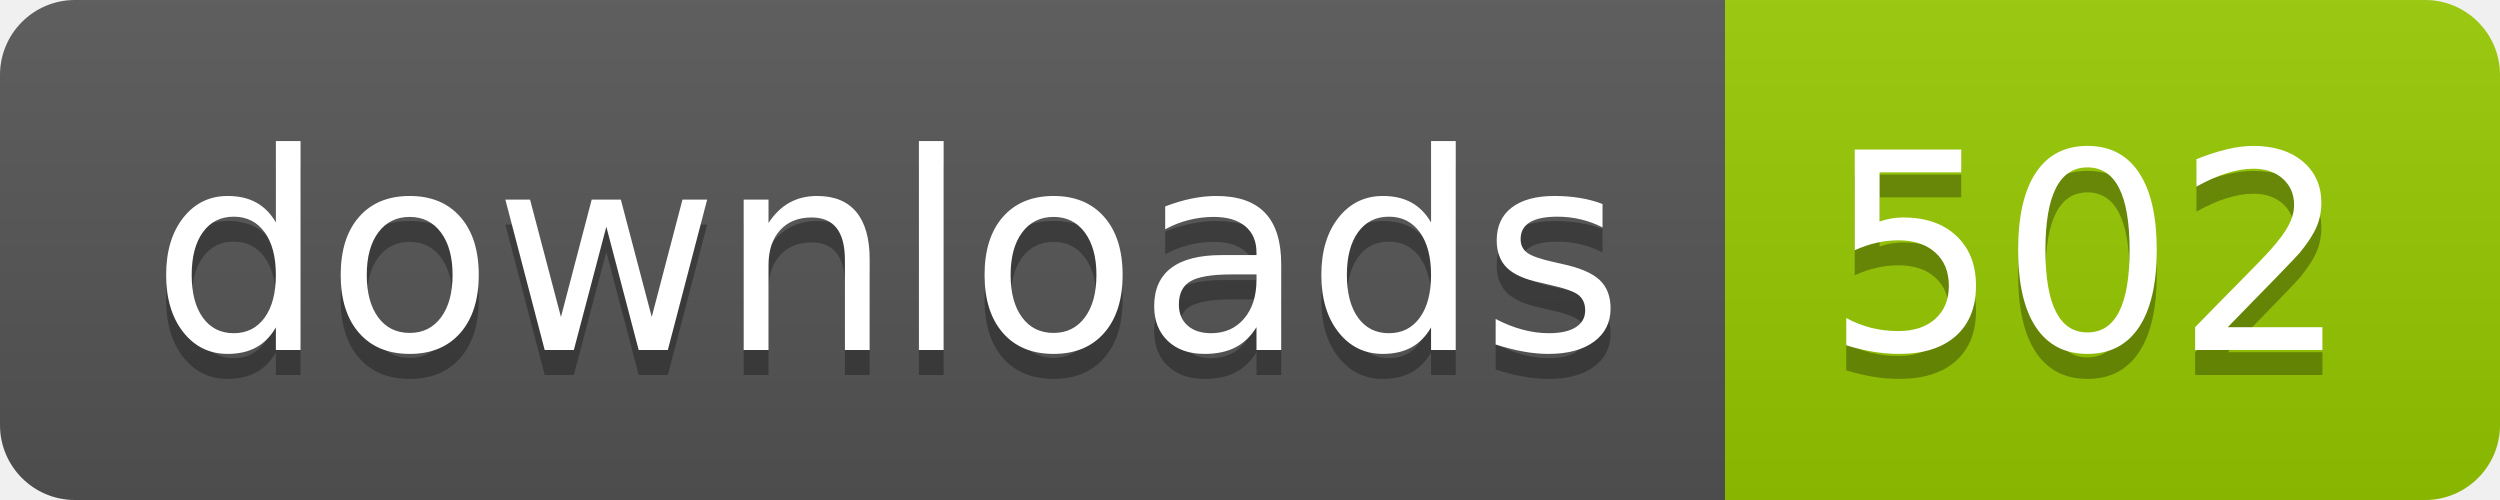
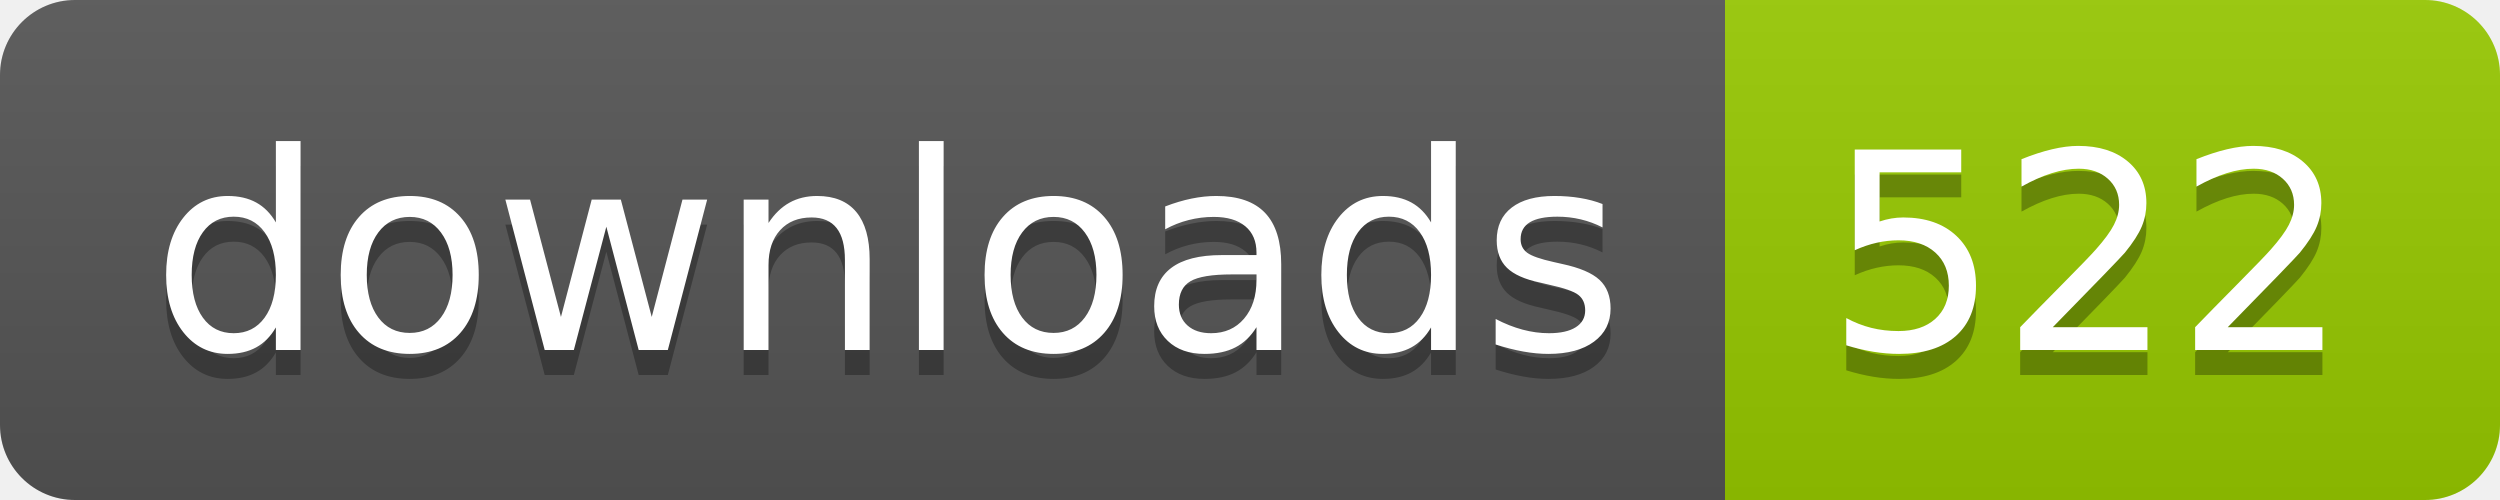
- <svg xmlns="http://www.w3.org/2000/svg" width="100" height="20" role="img" aria-label="downloads: 502">
+ <svg xmlns="http://www.w3.org/2000/svg" width="100" height="20" role="img" aria-label="downloads: 522">
  <linearGradient id="s" x2="0" y2="100%">
    <stop offset="0" stop-color="#bbb" stop-opacity=".1" />
    <stop offset="1" stop-opacity=".1" />
  </linearGradient>
  <clipPath id="r">
    <rect width="100" height="20" rx="3" fill="#fff" />
  </clipPath>
  <g clip-path="url(#r)">
    <rect width="69" height="20" fill="#555" />
    <rect x="69" width="31" height="20" fill="#97ca00" />
    <rect width="100" height="20" fill="url(#s)" />
  </g>
  <g fill="#fff" text-anchor="middle" font-family="Verdana,Geneva,DejaVu Sans,sans-serif" text-rendering="geometricPrecision" font-size="110">
    <text aria-hidden="true" x="355" y="150" fill="#010101" fill-opacity=".3" transform="scale(.1)" textLength="590">downloads</text>
    <text x="355" y="140" transform="scale(.1)" fill="#fff" textLength="590">downloads</text>
-     <text aria-hidden="true" x="835" y="150" fill="#010101" fill-opacity=".3" transform="scale(.1)" textLength="210">502</text>
-     <text x="835" y="140" transform="scale(.1)" fill="#fff" textLength="210">502</text>
+     <text aria-hidden="true" x="835" y="150" fill="#010101" fill-opacity=".3" transform="scale(.1)" textLength="210">522</text>
+     <text x="835" y="140" transform="scale(.1)" fill="#fff" textLength="210">522</text>
  </g>
</svg>
